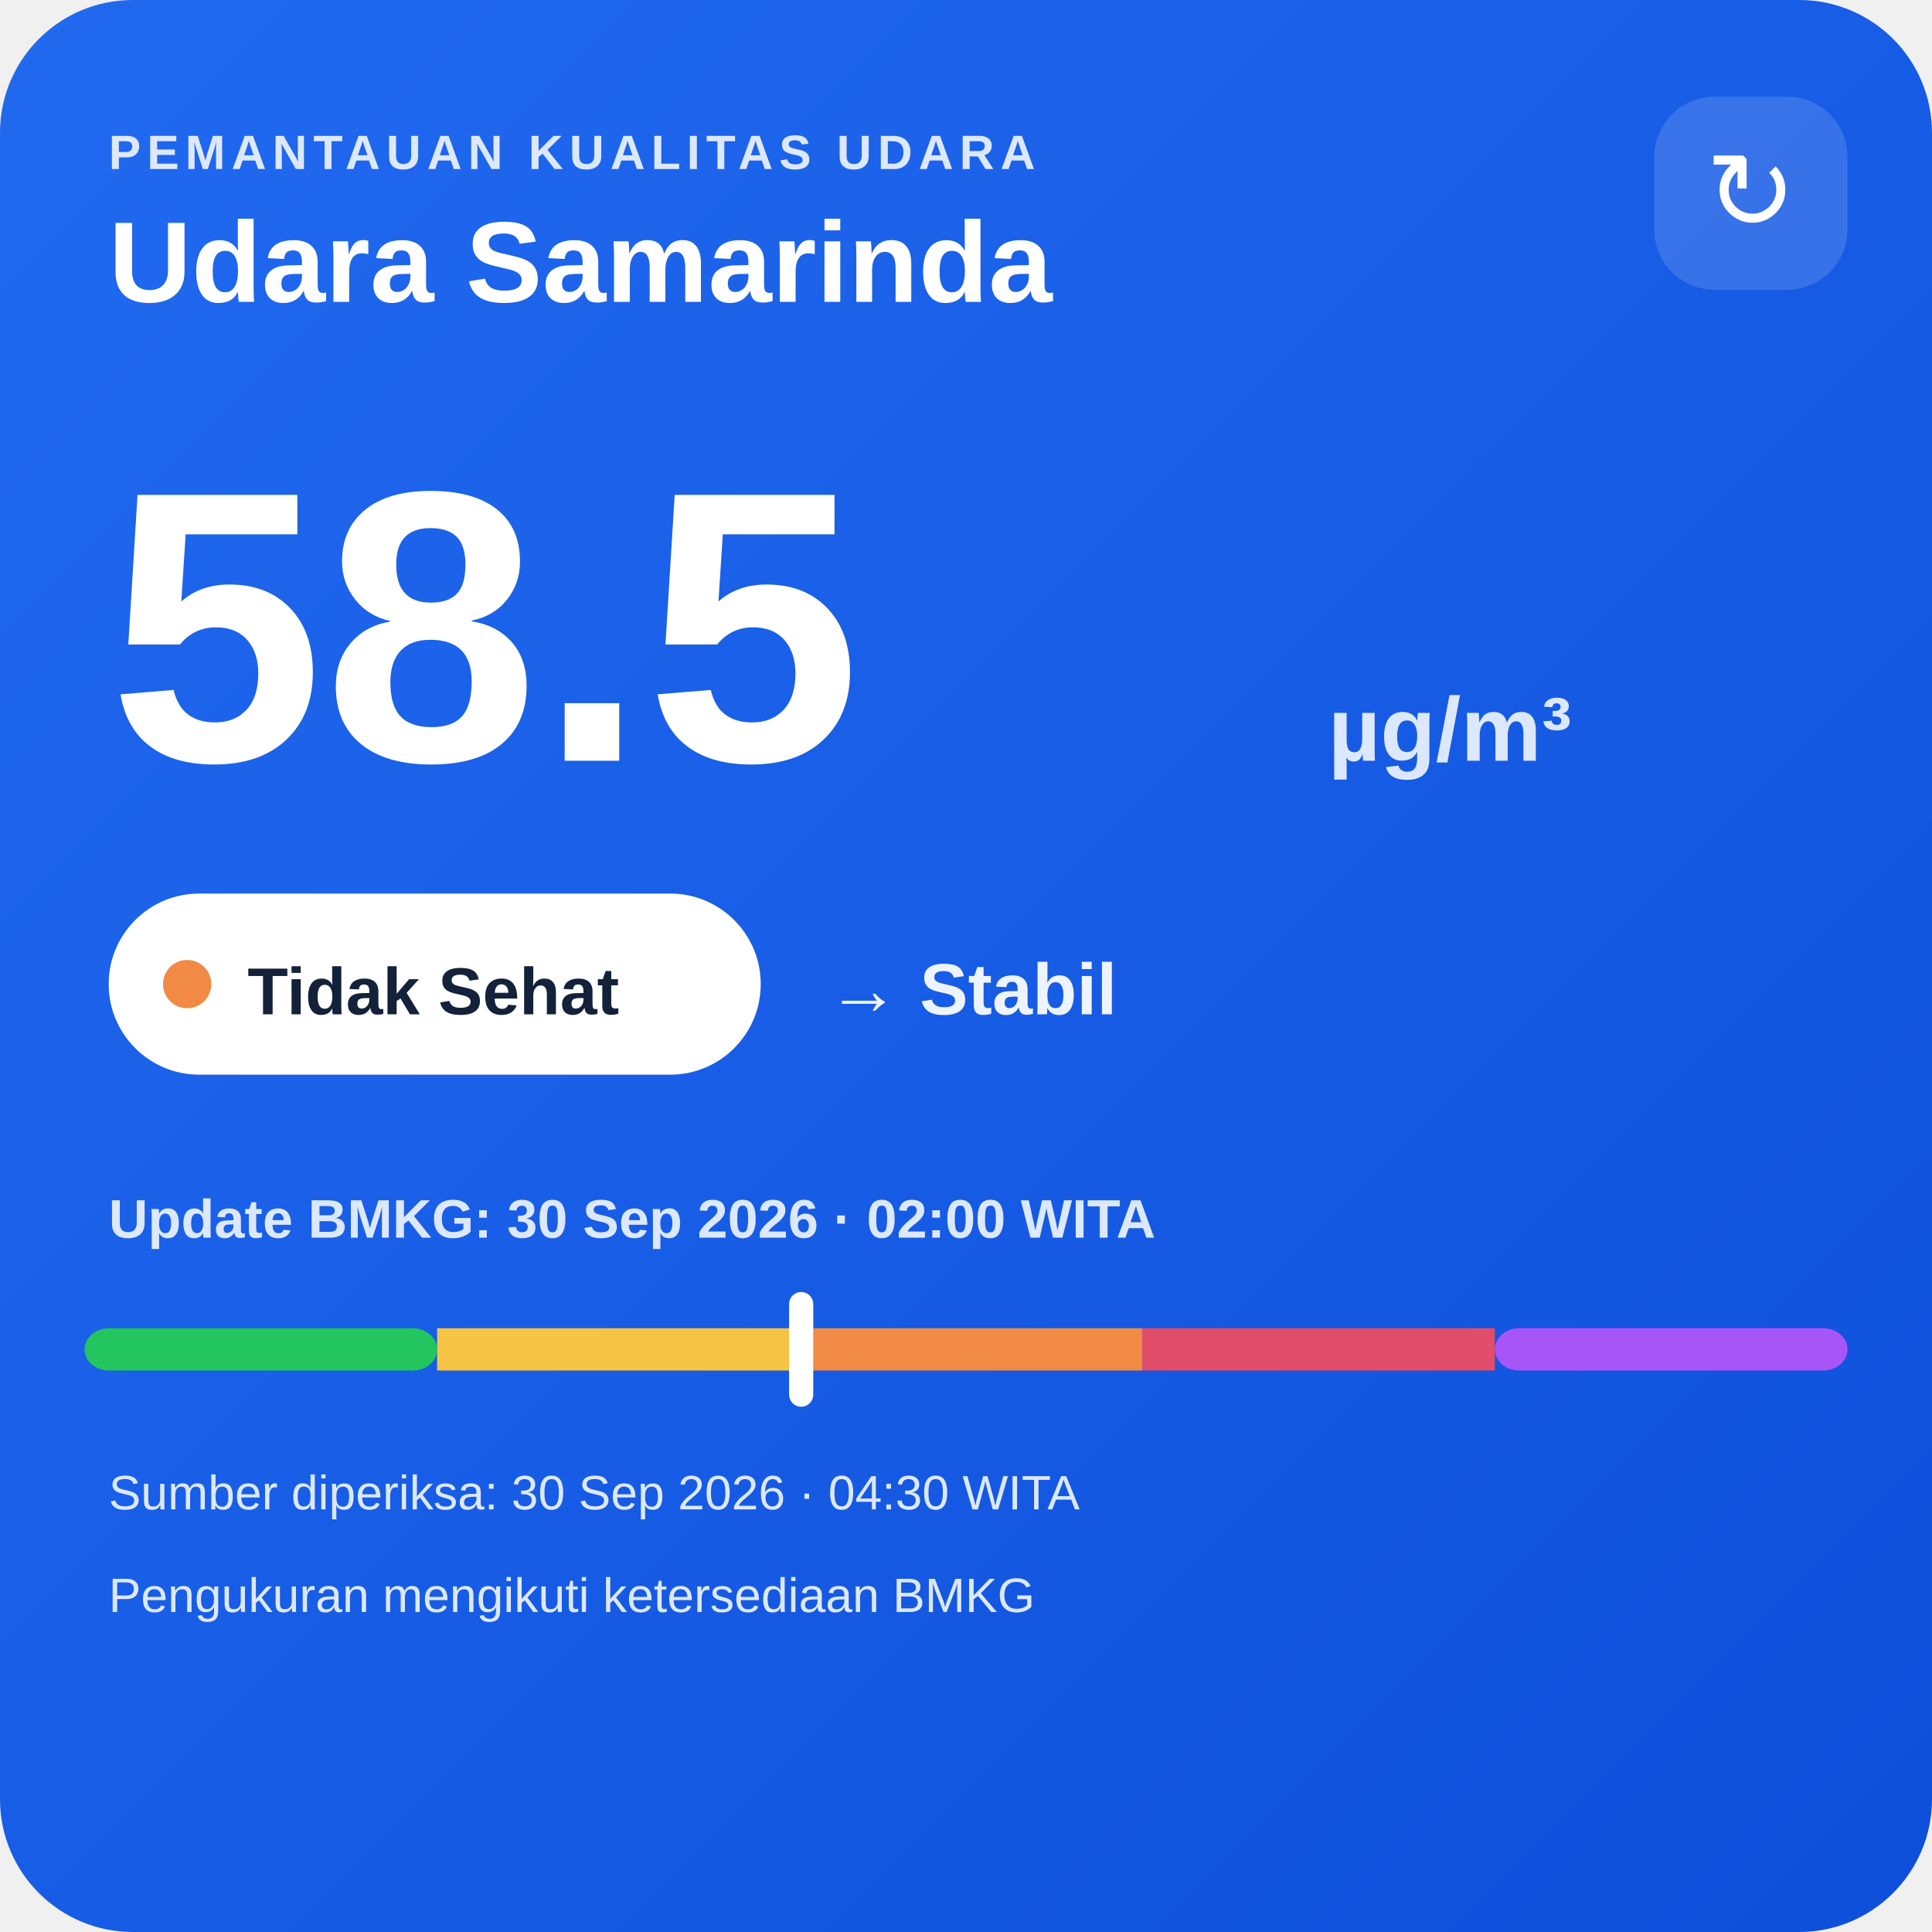
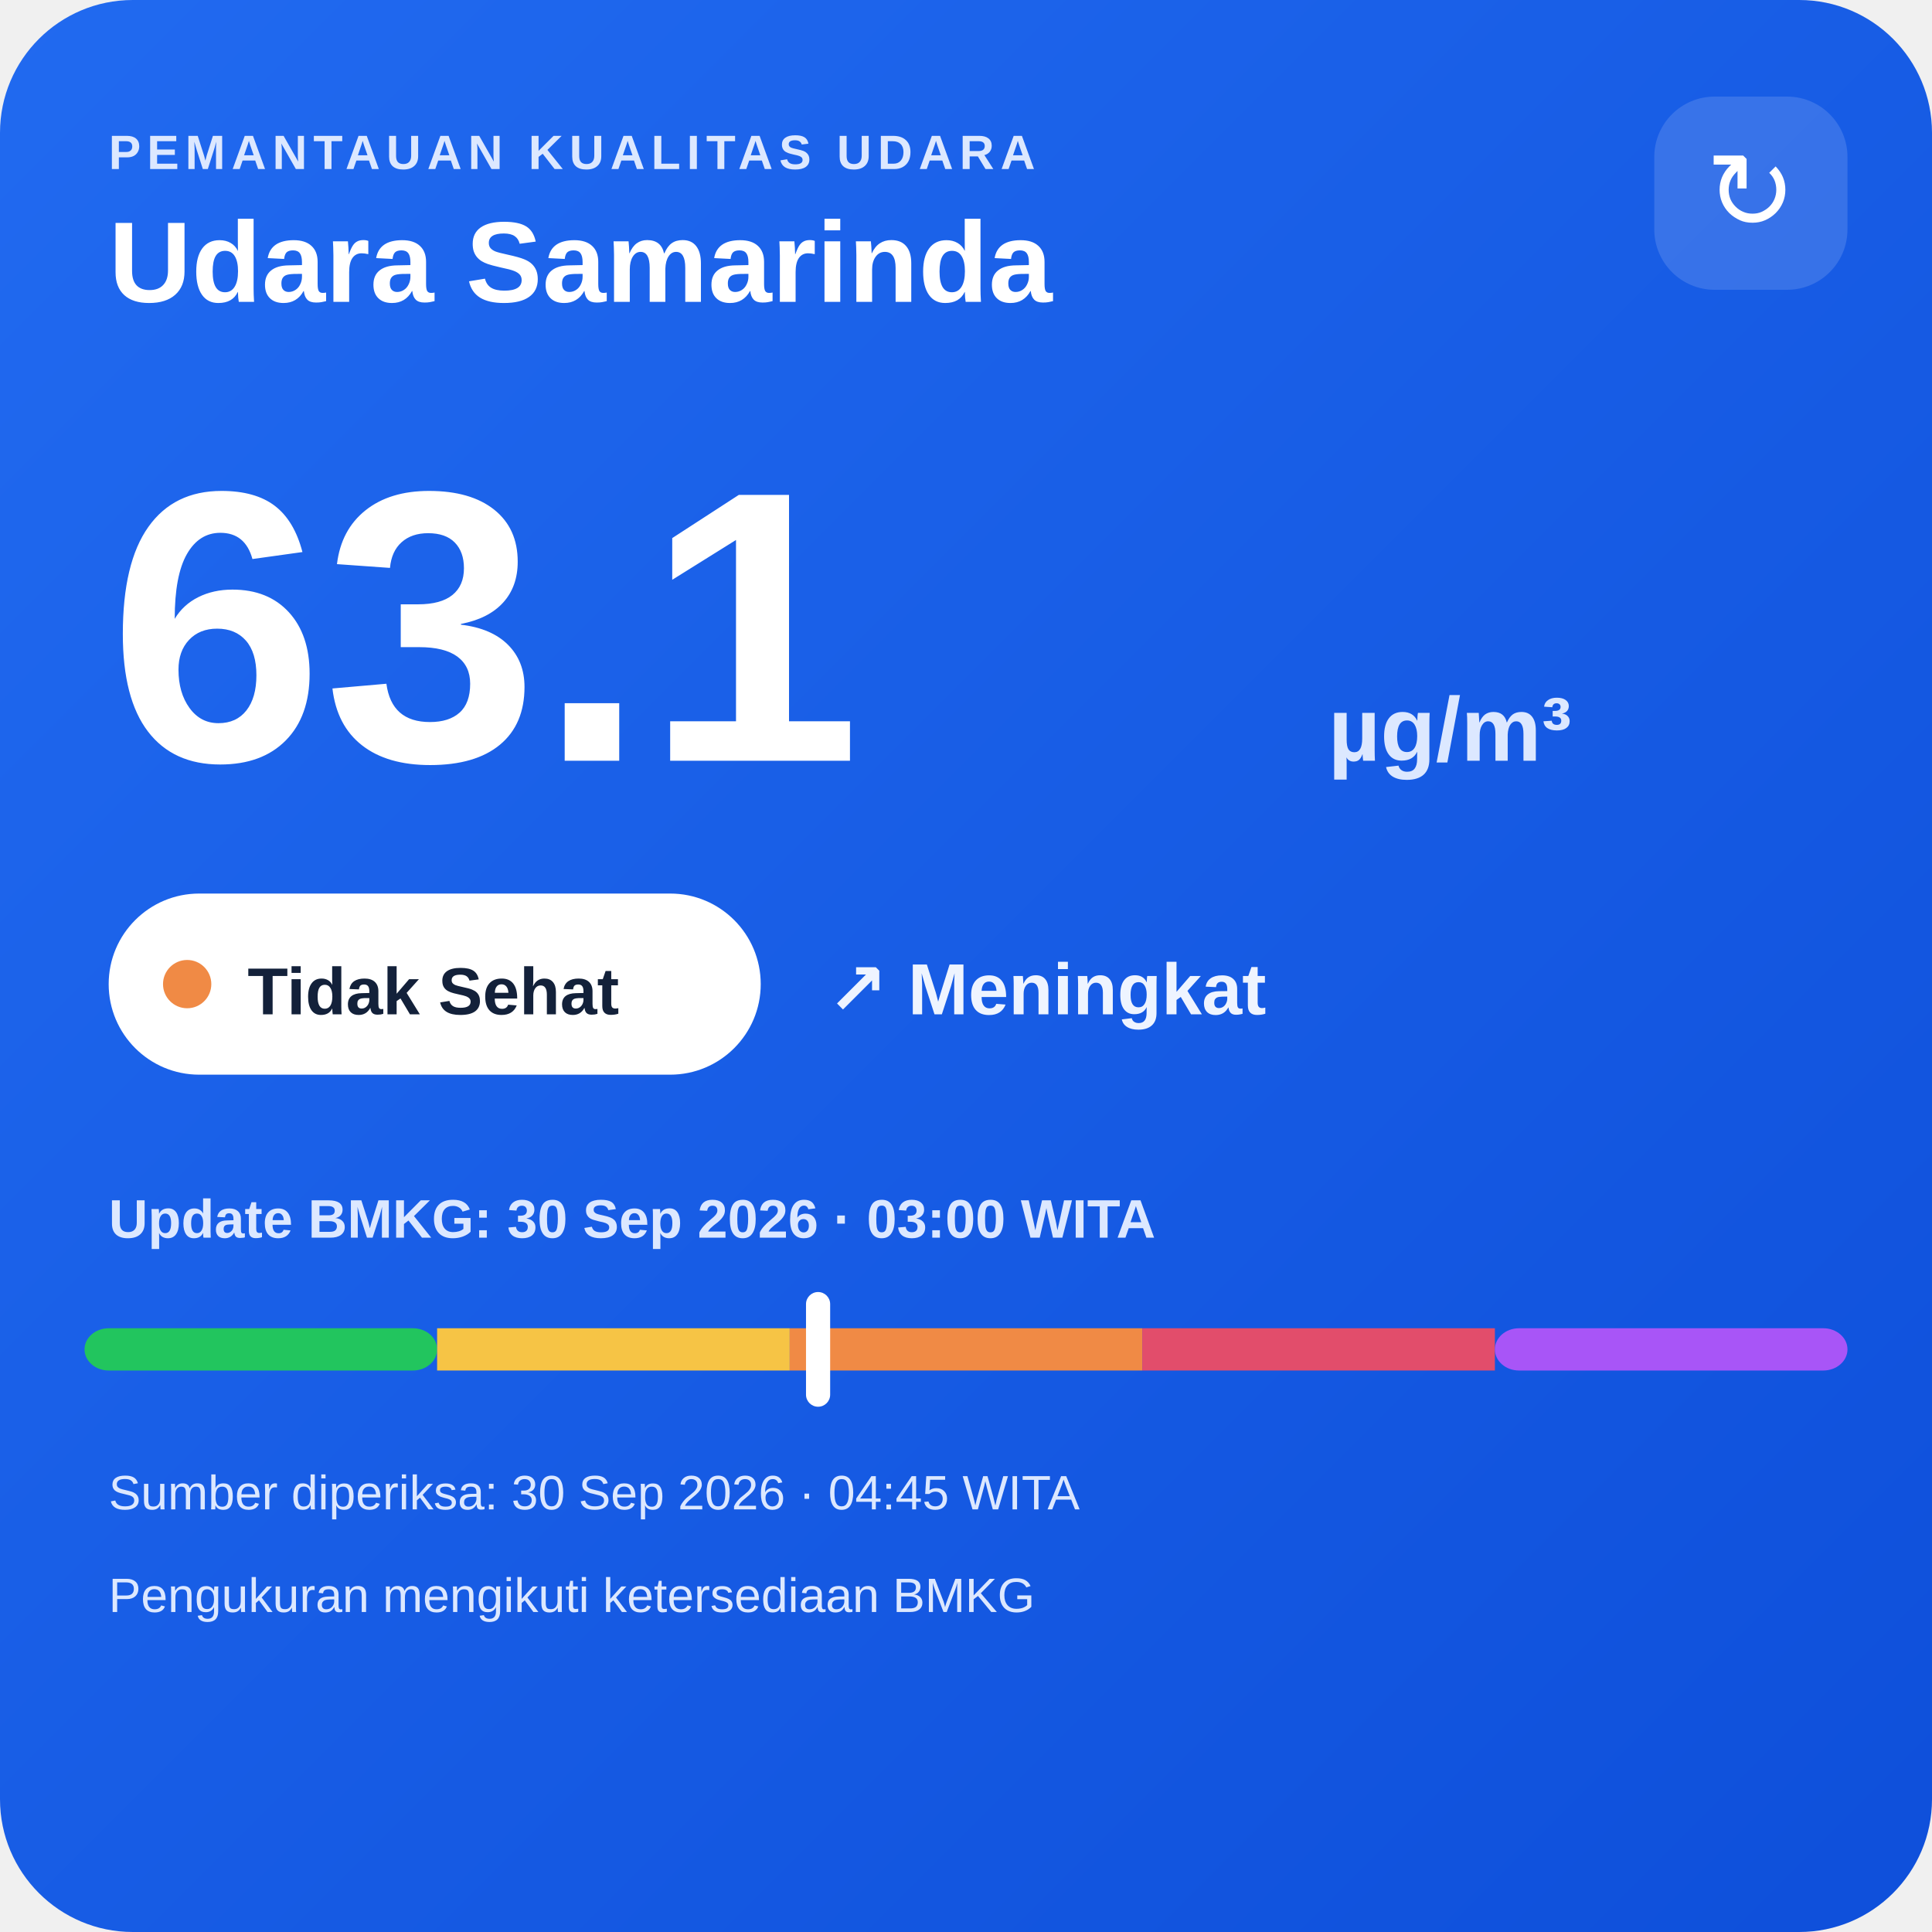
<svg xmlns="http://www.w3.org/2000/svg" width="320" height="320" viewBox="0 0 320 320">
  <defs>
    <linearGradient id="bg" x1="0" y1="0" x2="1" y2="1">
      <stop offset="0" stop-color="#216af0" />
      <stop offset="1" stop-color="#0e4fda" />
    </linearGradient>
  </defs>
  <rect width="320" height="320" rx="22" fill="url(#bg)" />
  <text x="18" y="28" fill="#dce8ff" font-family="Arial,sans-serif" font-size="8" font-weight="700" letter-spacing="1">PEMANTAUAN KUALITAS UDARA</text>
  <text x="18" y="50" fill="#ffffff" font-family="Arial,sans-serif" font-size="19" font-weight="700">Udara Samarinda</text>
  <rect x="274" y="16" width="32" height="32" rx="10" fill="#ffffff" fill-opacity=".14" />
  <text x="290" y="38" text-anchor="middle" fill="#ffffff" font-family="Arial,sans-serif" font-size="18">↻</text>
-   <text x="18" y="126" fill="#ffffff" font-family="Arial,sans-serif" font-size="64" font-weight="800">58.5</text>
+   <text x="18" y="126" fill="#ffffff" font-family="Arial,sans-serif" font-size="64" font-weight="800">63.1</text>
  <text x="220" y="126" fill="#dce8ff" font-family="Arial,sans-serif" font-size="15" font-weight="700">µg/m³</text>
  <rect x="18" y="148" width="108" height="30" rx="15" fill="#ffffff" />
  <circle cx="31" cy="163" r="4" fill="#f08a45" />
  <text x="41" y="168" fill="#13213a" font-family="Arial,sans-serif" font-size="11" font-weight="700">Tidak Sehat</text>
-   <text x="137" y="168" fill="#eef4ff" font-family="Arial,sans-serif" font-size="12" font-weight="700">→ Stabil</text>
-   <text x="18" y="205" fill="#dce8ff" font-family="Arial,sans-serif" font-size="9" font-weight="700">Update BMKG: 30 Sep 2026 · 02:00 WITA</text>
+   <text x="137" y="168" fill="#eef4ff" font-family="Arial,sans-serif" font-size="12" font-weight="700">↗ Meningkat</text>
+   <text x="18" y="205" fill="#dce8ff" font-family="Arial,sans-serif" font-size="9" font-weight="700">Update BMKG: 30 Sep 2026 · 03:00 WITA</text>
  <rect x="14" y="220" width="58.4" height="7" rx="4" fill="#22c55e" />
  <rect x="72.4" y="220" width="58.4" height="7" fill="#f6c445" />
  <rect x="130.8" y="220" width="58.4" height="7" fill="#f08a45" />
  <rect x="189.2" y="220" width="58.4" height="7" fill="#e24d6b" />
  <rect x="247.6" y="220" width="58.4" height="7" rx="4" fill="#a855f7" />
-   <rect x="130.7" y="214" width="4" height="19" rx="2" fill="#ffffff" />
-   <text x="18" y="250" fill="#dce8ff" font-family="Arial,sans-serif" font-size="8">Sumber diperiksa: 30 Sep 2026 · 04:30 WITA</text>
+   <rect x="133.5" y="214" width="4" height="19" rx="2" fill="#ffffff" />
+   <text x="18" y="250" fill="#dce8ff" font-family="Arial,sans-serif" font-size="8">Sumber diperiksa: 30 Sep 2026 · 04:45 WITA</text>
  <text x="18" y="267" fill="#dce8ff" font-family="Arial,sans-serif" font-size="8">Pengukuran mengikuti ketersediaan BMKG</text>
</svg>
